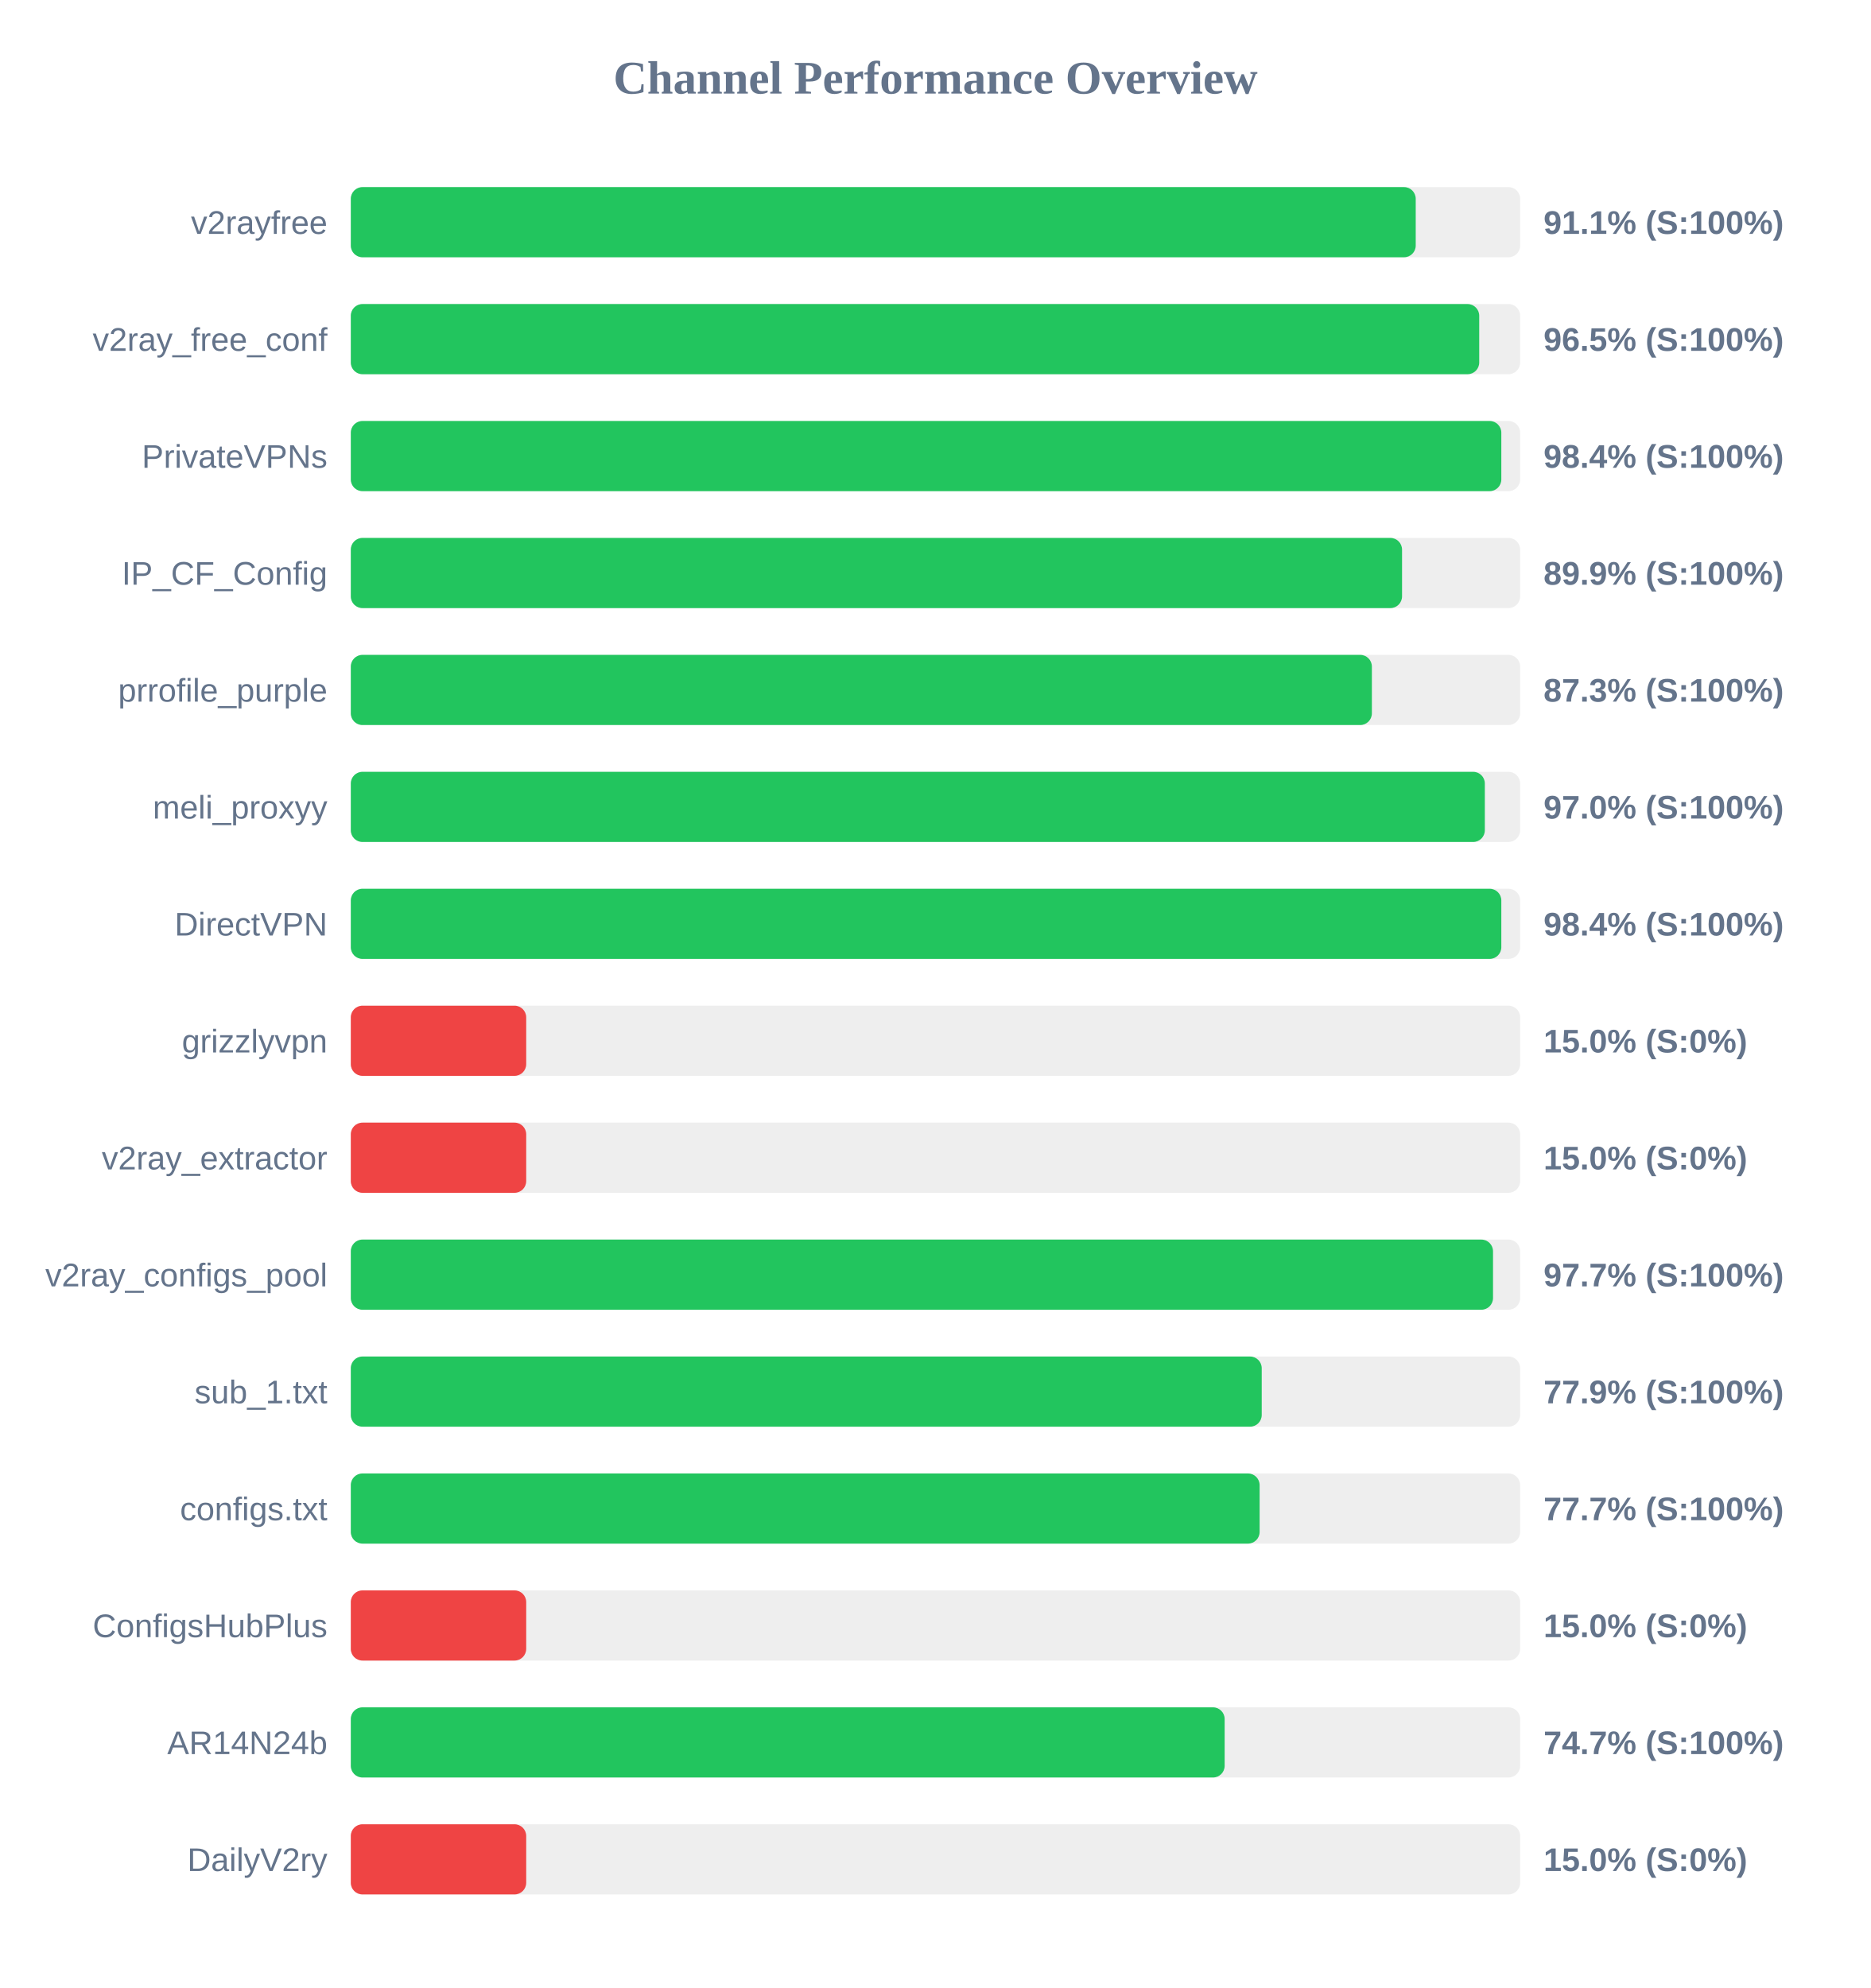
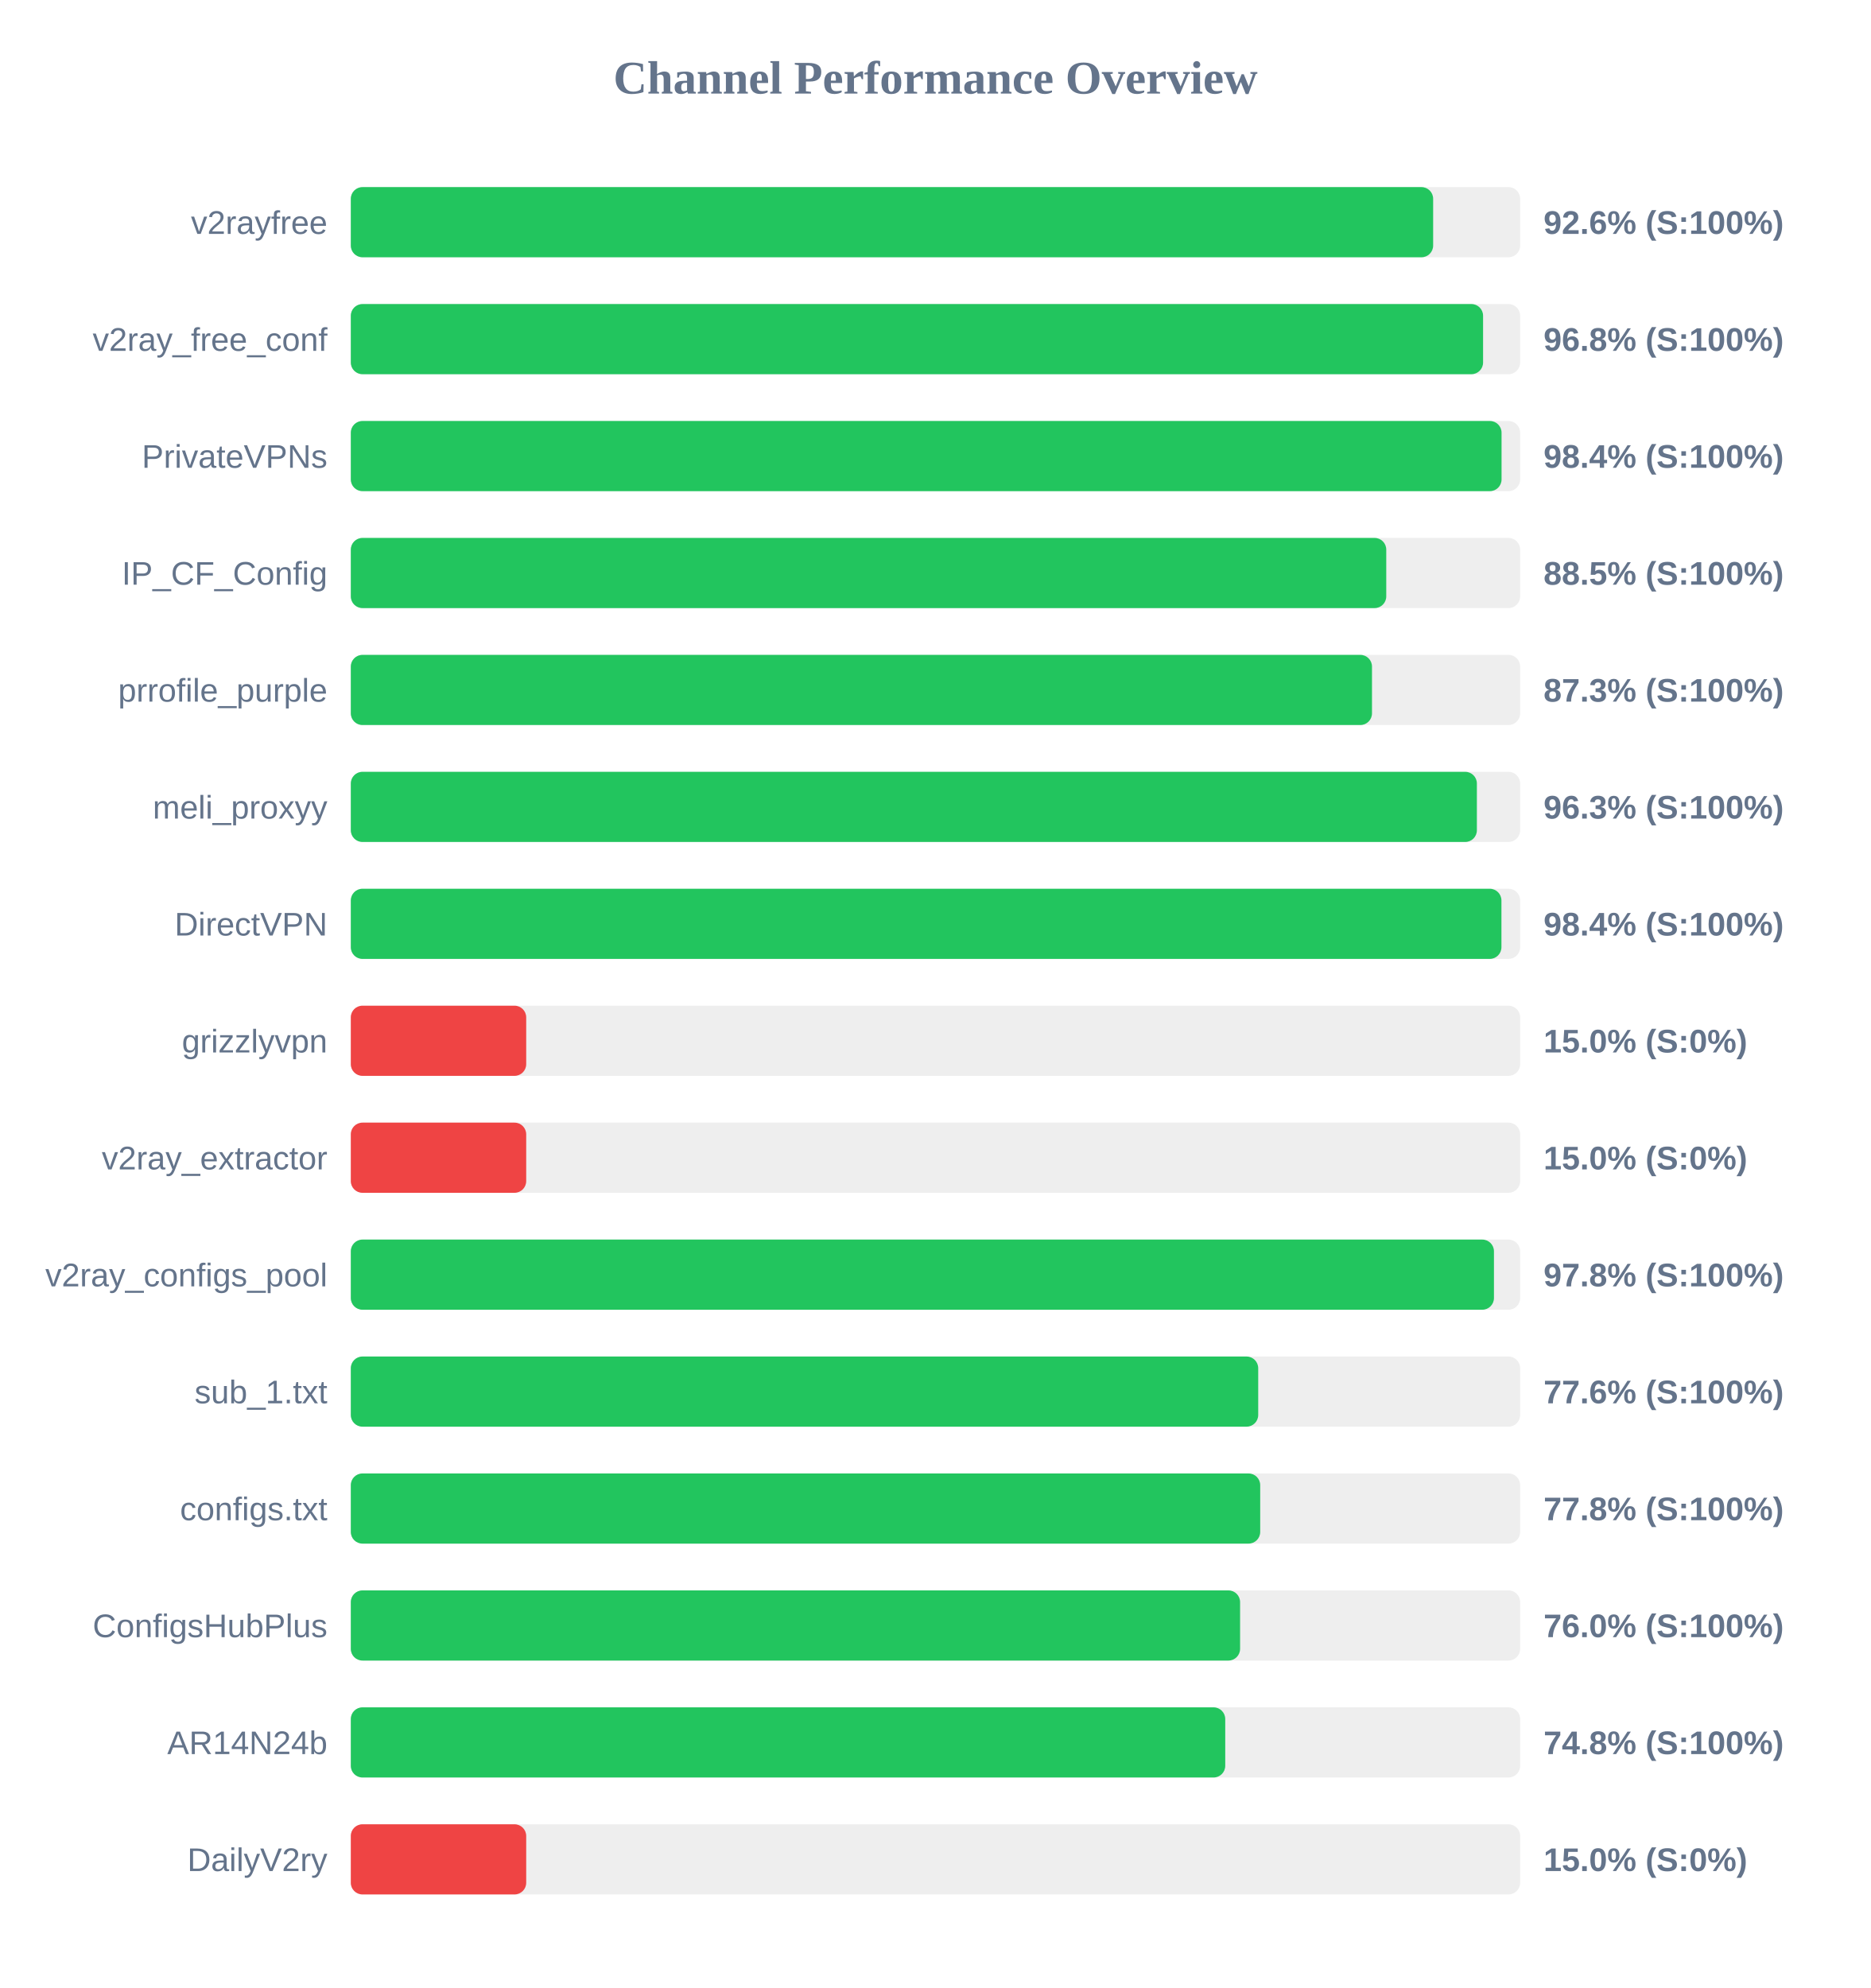
<svg xmlns="http://www.w3.org/2000/svg" width="800" height="850" version="1.1">
  <style>
        .row { font: 14px Arial; fill: #64748b; }
        .score { font: bold 14px Arial; fill: #64748b; }
    </style>
  <text x="400" y="40" text-anchor="middle" font-size="20px" font-weight="bold" fill="#64748b">Channel Performance Overview</text>
  <rect x="150" y="80" width="500" height="30" fill="#eee" rx="5" />
-   <rect x="150" y="80" width="455.35" height="30" fill="#22c55e" rx="5" />
+   <rect x="150" y="80" width="462.8" height="30" fill="#22c55e" rx="5" />
  <text x="140" y="100" text-anchor="end" class="row">v2rayfree</text>
-   <text x="660" y="100" text-anchor="start" class="score">91.1% (S:100%)</text>
+   <text x="660" y="100" text-anchor="start" class="score">92.6% (S:100%)</text>
  <rect x="150" y="130" width="500" height="30" fill="#eee" rx="5" />
-   <rect x="150" y="130" width="482.5" height="30" fill="#22c55e" rx="5" />
+   <rect x="150" y="130" width="484.15" height="30" fill="#22c55e" rx="5" />
  <text x="140" y="150" text-anchor="end" class="row">v2ray_free_conf</text>
-   <text x="660" y="150" text-anchor="start" class="score">96.5% (S:100%)</text>
+   <text x="660" y="150" text-anchor="start" class="score">96.8% (S:100%)</text>
  <rect x="150" y="180" width="500" height="30" fill="#eee" rx="5" />
-   <rect x="150" y="180" width="491.95" height="30" fill="#22c55e" rx="5" />
+   <rect x="150" y="180" width="492.05" height="30" fill="#22c55e" rx="5" />
  <text x="140" y="200" text-anchor="end" class="row">PrivateVPNs</text>
  <text x="660" y="200" text-anchor="start" class="score">98.4% (S:100%)</text>
  <rect x="150" y="230" width="500" height="30" fill="#eee" rx="5" />
-   <rect x="150" y="230" width="449.5" height="30" fill="#22c55e" rx="5" />
+   <rect x="150" y="230" width="442.75" height="30" fill="#22c55e" rx="5" />
  <text x="140" y="250" text-anchor="end" class="row">IP_CF_Config</text>
-   <text x="660" y="250" text-anchor="start" class="score">89.9% (S:100%)</text>
+   <text x="660" y="250" text-anchor="start" class="score">88.5% (S:100%)</text>
  <rect x="150" y="280" width="500" height="30" fill="#eee" rx="5" />
-   <rect x="150" y="280" width="436.6" height="30" fill="#22c55e" rx="5" />
+   <rect x="150" y="280" width="436.65" height="30" fill="#22c55e" rx="5" />
  <text x="140" y="300" text-anchor="end" class="row">prrofile_purple</text>
  <text x="660" y="300" text-anchor="start" class="score">87.3% (S:100%)</text>
  <rect x="150" y="330" width="500" height="30" fill="#eee" rx="5" />
-   <rect x="150" y="330" width="484.9" height="30" fill="#22c55e" rx="5" />
+   <rect x="150" y="330" width="481.5" height="30" fill="#22c55e" rx="5" />
  <text x="140" y="350" text-anchor="end" class="row">meli_proxyy</text>
-   <text x="660" y="350" text-anchor="start" class="score">97.0% (S:100%)</text>
+   <text x="660" y="350" text-anchor="start" class="score">96.3% (S:100%)</text>
  <rect x="150" y="380" width="500" height="30" fill="#eee" rx="5" />
-   <rect x="150" y="380" width="491.95" height="30" fill="#22c55e" rx="5" />
+   <rect x="150" y="380" width="492.0" height="30" fill="#22c55e" rx="5" />
  <text x="140" y="400" text-anchor="end" class="row">DirectVPN</text>
  <text x="660" y="400" text-anchor="start" class="score">98.4% (S:100%)</text>
  <rect x="150" y="430" width="500" height="30" fill="#eee" rx="5" />
  <rect x="150" y="430" width="75.0" height="30" fill="#ef4444" rx="5" />
  <text x="140" y="450" text-anchor="end" class="row">grizzlyvpn</text>
  <text x="660" y="450" text-anchor="start" class="score">15.0% (S:0%)</text>
  <rect x="150" y="480" width="500" height="30" fill="#eee" rx="5" />
  <rect x="150" y="480" width="75.0" height="30" fill="#ef4444" rx="5" />
  <text x="140" y="500" text-anchor="end" class="row">v2ray_extractor</text>
  <text x="660" y="500" text-anchor="start" class="score">15.0% (S:0%)</text>
  <rect x="150" y="530" width="500" height="30" fill="#eee" rx="5" />
-   <rect x="150" y="530" width="488.4" height="30" fill="#22c55e" rx="5" />
+   <rect x="150" y="530" width="488.8" height="30" fill="#22c55e" rx="5" />
  <text x="140" y="550" text-anchor="end" class="row">v2ray_configs_pool</text>
-   <text x="660" y="550" text-anchor="start" class="score">97.7% (S:100%)</text>
+   <text x="660" y="550" text-anchor="start" class="score">97.8% (S:100%)</text>
  <rect x="150" y="580" width="500" height="30" fill="#eee" rx="5" />
-   <rect x="150" y="580" width="389.5" height="30" fill="#22c55e" rx="5" />
+   <rect x="150" y="580" width="388.0" height="30" fill="#22c55e" rx="5" />
  <text x="140" y="600" text-anchor="end" class="row">sub_1.txt</text>
-   <text x="660" y="600" text-anchor="start" class="score">77.9% (S:100%)</text>
+   <text x="660" y="600" text-anchor="start" class="score">77.6% (S:100%)</text>
  <rect x="150" y="630" width="500" height="30" fill="#eee" rx="5" />
-   <rect x="150" y="630" width="388.6" height="30" fill="#22c55e" rx="5" />
+   <rect x="150" y="630" width="388.85" height="30" fill="#22c55e" rx="5" />
  <text x="140" y="650" text-anchor="end" class="row">configs.txt</text>
-   <text x="660" y="650" text-anchor="start" class="score">77.7% (S:100%)</text>
+   <text x="660" y="650" text-anchor="start" class="score">77.8% (S:100%)</text>
  <rect x="150" y="680" width="500" height="30" fill="#eee" rx="5" />
-   <rect x="150" y="680" width="75.0" height="30" fill="#ef4444" rx="5" />
+   <rect x="150" y="680" width="380.25" height="30" fill="#22c55e" rx="5" />
  <text x="140" y="700" text-anchor="end" class="row">ConfigsHubPlus</text>
-   <text x="660" y="700" text-anchor="start" class="score">15.0% (S:0%)</text>
+   <text x="660" y="700" text-anchor="start" class="score">76.0% (S:100%)</text>
  <rect x="150" y="730" width="500" height="30" fill="#eee" rx="5" />
-   <rect x="150" y="730" width="373.65" height="30" fill="#22c55e" rx="5" />
+   <rect x="150" y="730" width="373.9" height="30" fill="#22c55e" rx="5" />
  <text x="140" y="750" text-anchor="end" class="row">AR14N24b</text>
-   <text x="660" y="750" text-anchor="start" class="score">74.7% (S:100%)</text>
+   <text x="660" y="750" text-anchor="start" class="score">74.8% (S:100%)</text>
  <rect x="150" y="780" width="500" height="30" fill="#eee" rx="5" />
  <rect x="150" y="780" width="75.0" height="30" fill="#ef4444" rx="5" />
  <text x="140" y="800" text-anchor="end" class="row">DailyV2ry</text>
  <text x="660" y="800" text-anchor="start" class="score">15.0% (S:0%)</text>
</svg>
